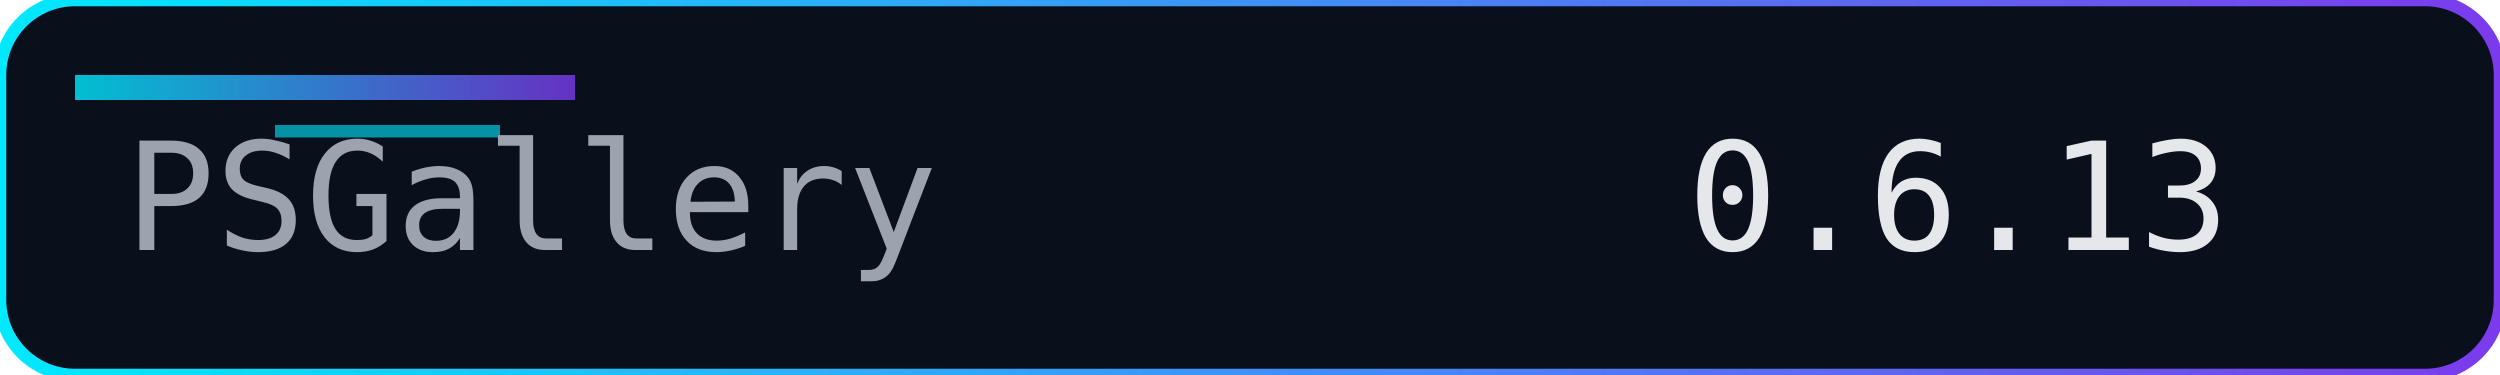
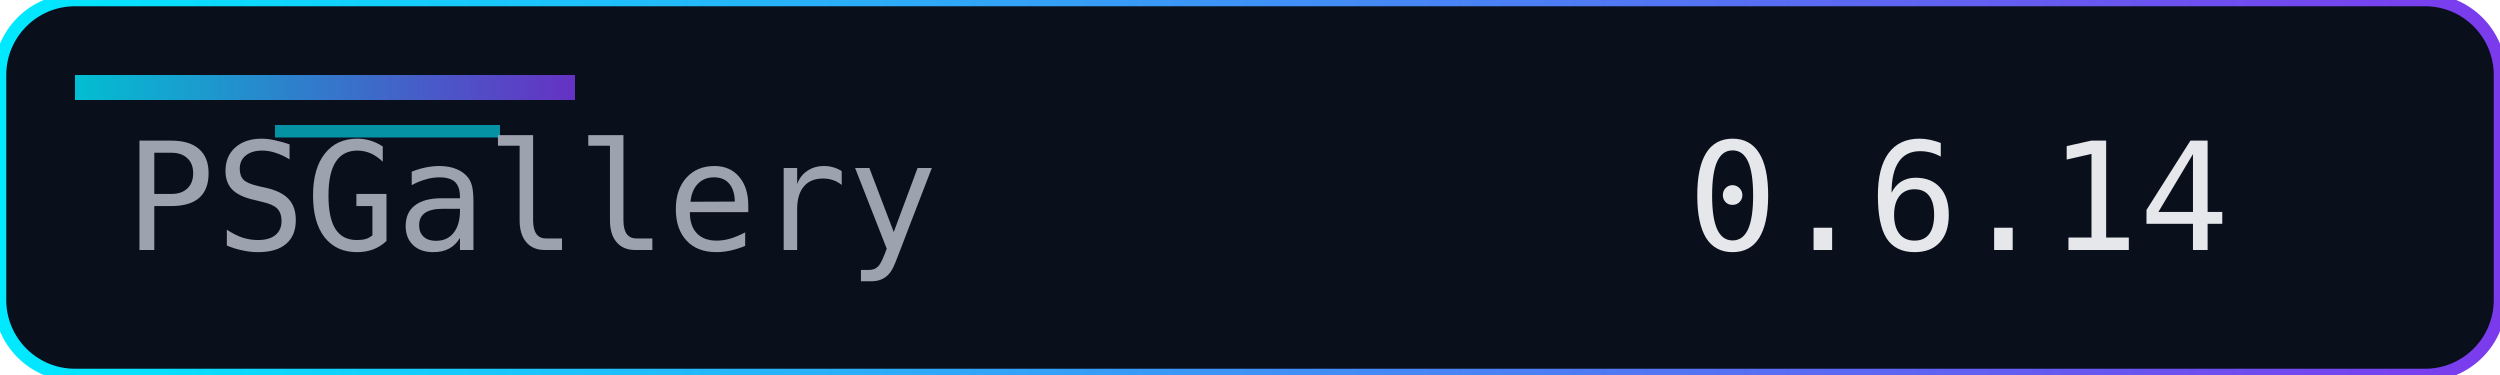
<svg xmlns="http://www.w3.org/2000/svg" width="200" height="30" role="img" aria-label="Version">
  <defs>
    <linearGradient id="accent" x1="0" y1="0" x2="1" y2="0">
      <stop offset="0%" stop-color="#00eaff" />
      <stop offset="100%" stop-color="#7c3aed" />
    </linearGradient>
  </defs>
  <rect width="200" height="30" rx="6" fill="#0a0f1c" />
  <rect width="200" height="30" rx="6" fill="none" stroke="url(#accent)" stroke-width="1" />
  <rect x="6" y="6" width="40" height="2" fill="url(#accent)" opacity="0.8" />
  <rect x="22" y="10" width="18" height="1" fill="#00eaff" opacity="0.6" />
  <g font-family="Consolas, Menlo, monospace" font-size="12">
    <text x="10" y="20" fill="#9ca3af">PSGallery</text>
-     <text x="135" y="20" fill="#e5e7eb">0.6.13</text>
+     <text x="135" y="20" fill="#e5e7eb">0.6.14</text>
  </g>
</svg>
